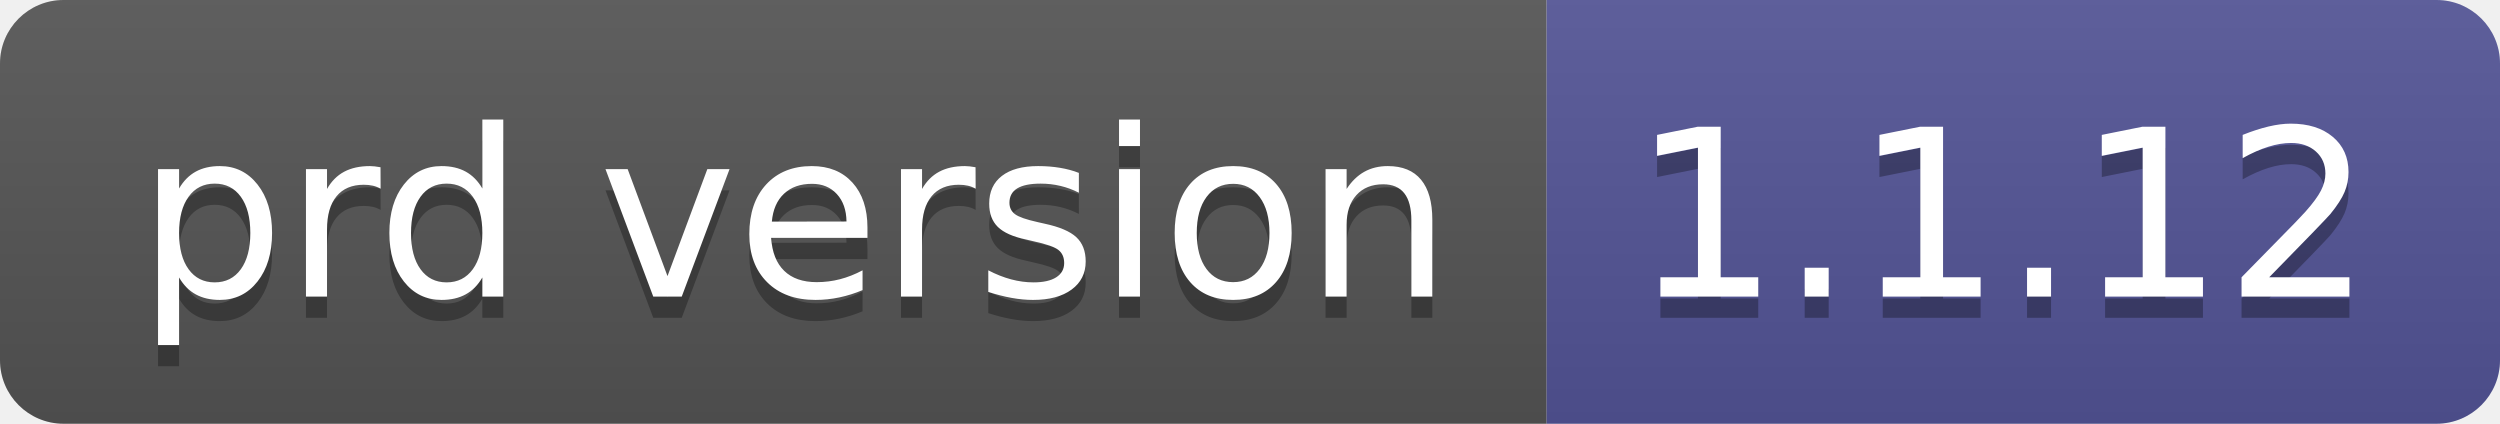
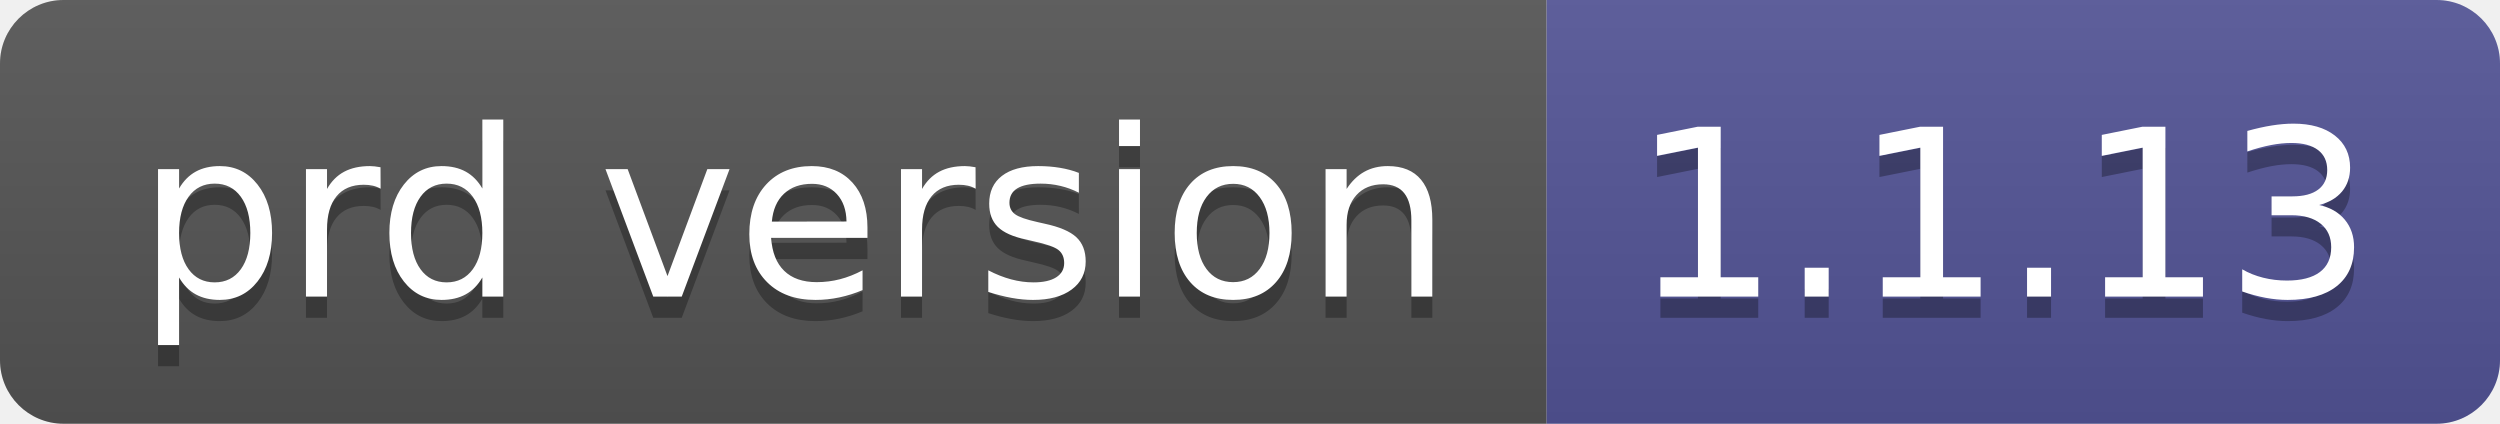
- <svg xmlns="http://www.w3.org/2000/svg" width="118" height="20" role="img" aria-label="prd version: 1.1.12">
+ <svg xmlns="http://www.w3.org/2000/svg" width="118" height="20" role="img" aria-label="prd version: 1.1.13">
  <linearGradient id="s" x2="0" y2="100%">
    <stop offset="0" stop-color="#bbb" stop-opacity=".1" />
    <stop offset="1" stop-opacity=".1" />
  </linearGradient>
  <clipPath id="r">
    <rect width="118" height="20" rx="3" fill="#fff" />
  </clipPath>
  <g clip-path="url(#r)">
    <rect width="73" height="20" fill="#555" />
    <rect x="73" width="45" height="20" fill="#535597" />
    <rect width="118" height="20" fill="url(#s)" />
  </g>
  <g fill="#fff" text-anchor="middle" font-family="Verdana,Geneva,DejaVu Sans,sans-serif" text-rendering="geometricPrecision" font-size="110">
    <text aria-hidden="true" x="375" y="150" fill="#010101" fill-opacity=".3" transform="scale(.1)" textLength="630">prd version</text>
    <text x="375" y="140" transform="scale(.1)" fill="#fff" textLength="630">prd version</text>
-     <text aria-hidden="true" x="945" y="150" fill="#010101" fill-opacity=".3" transform="scale(.1)" textLength="350">1.1.12</text>
-     <text x="945" y="140" transform="scale(.1)" fill="#fff" textLength="350">1.1.12</text>
+     <text aria-hidden="true" x="945" y="150" fill="#010101" fill-opacity=".3" transform="scale(.1)" textLength="350">1.1.13</text>
+     <text x="945" y="140" transform="scale(.1)" fill="#fff" textLength="350">1.1.13</text>
  </g>
</svg>
